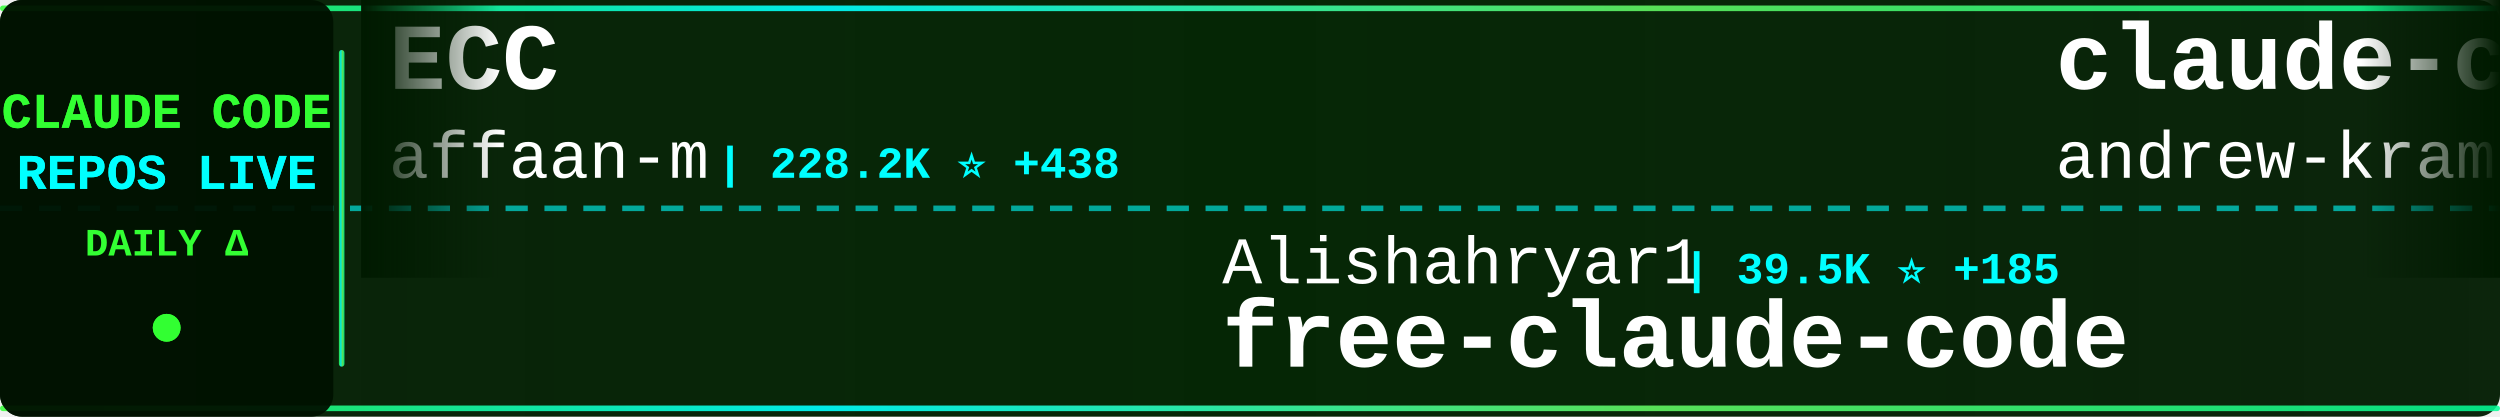
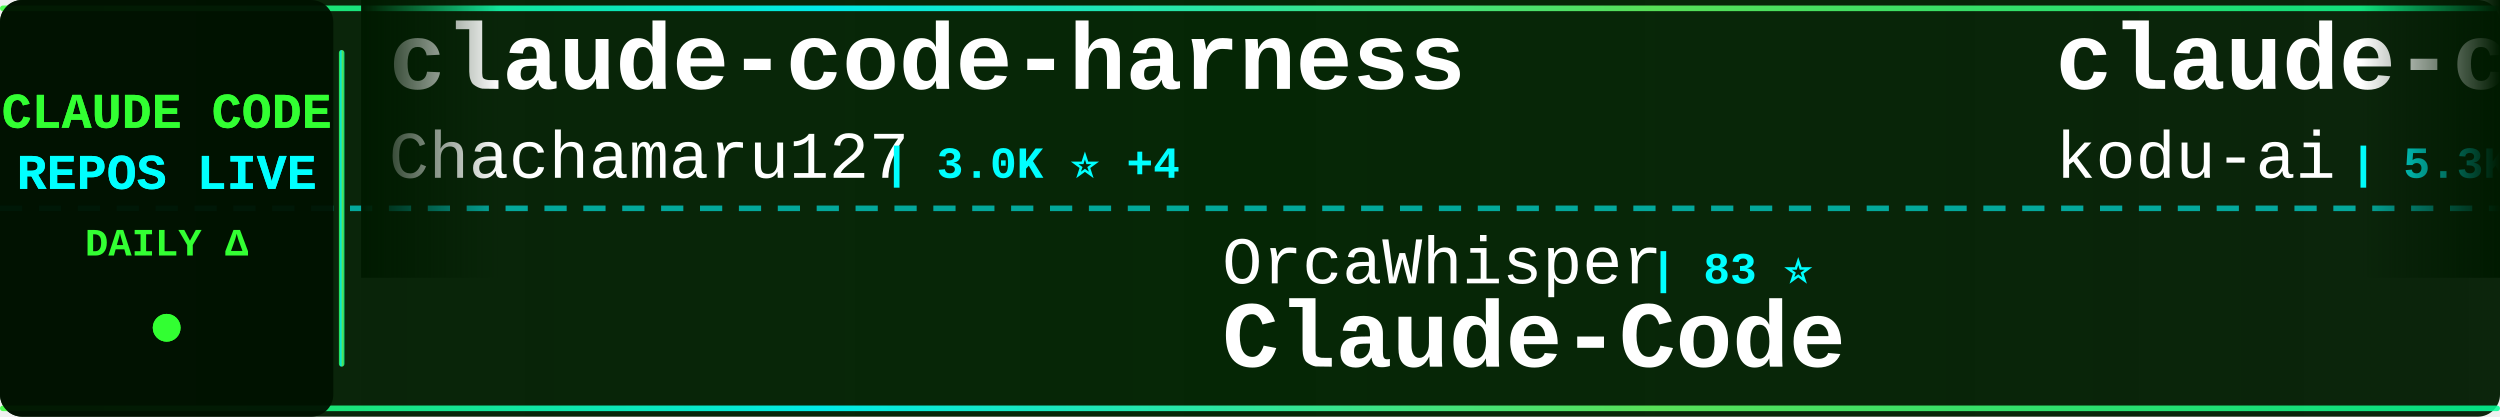
<svg xmlns="http://www.w3.org/2000/svg" width="900" height="150">
  <defs>
    <linearGradient id="tickerBg" x1="0%" y1="0%" x2="100%" y2="0%">
      <stop offset="0%" style="stop-color:#001a00;stop-opacity:0.95" />
      <stop offset="50%" style="stop-color:#002200;stop-opacity:0.98" />
      <stop offset="100%" style="stop-color:#001a00;stop-opacity:0.95" />
    </linearGradient>
    <linearGradient id="borderGrad" x1="0%" y1="0%" x2="100%" y2="0%">
      <stop offset="0%" style="stop-color:#33ff33;stop-opacity:0.85">
        <animate attributeName="stop-opacity" values="0.85;1;0.85" dur="2s" repeatCount="indefinite" />
      </stop>
      <stop offset="33%" style="stop-color:#00ffff;stop-opacity:0.9">
        <animate attributeName="stop-opacity" values="0.9;1;0.9" dur="2.2s" repeatCount="indefinite" />
      </stop>
      <stop offset="66%" style="stop-color:#66ff66;stop-opacity:0.85">
        <animate attributeName="stop-opacity" values="0.85;1;0.85" dur="1.8s" repeatCount="indefinite" />
      </stop>
      <stop offset="100%" style="stop-color:#00ff99;stop-opacity:0.85">
        <animate attributeName="stop-opacity" values="0.85;1;0.85" dur="2s" repeatCount="indefinite" />
      </stop>
    </linearGradient>
    <filter id="textGlow">
      <feGaussianBlur stdDeviation="0.1" result="coloredBlur" />
      <feMerge>
        <feMergeNode in="coloredBlur" />
        <feMergeNode in="SourceGraphic" />
      </feMerge>
    </filter>
    <filter id="metricGlow">
      <feGaussianBlur stdDeviation="0.2" result="coloredBlur" />
      <feMerge>
        <feMergeNode in="coloredBlur" />
        <feMergeNode in="SourceGraphic" />
      </feMerge>
    </filter>
    <linearGradient id="leftFade" x1="0%" y1="0%" x2="100%" y2="0%">
      <stop offset="0%" style="stop-color:#001a00;stop-opacity:1" />
      <stop offset="100%" style="stop-color:#001a00;stop-opacity:0" />
    </linearGradient>
    <linearGradient id="rightFade" x1="0%" y1="0%" x2="100%" y2="0%">
      <stop offset="0%" style="stop-color:#001a00;stop-opacity:0" />
      <stop offset="100%" style="stop-color:#001a00;stop-opacity:1" />
    </linearGradient>
  </defs>
  <rect width="900" height="150" fill="url(#tickerBg)" rx="8" />
  <rect x="0" y="2" width="900" height="2" fill="url(#borderGrad)" rx="1" />
  <rect x="0" y="146" width="900" height="2" fill="url(#borderGrad)" rx="1" />
  <line x1="0" y1="75" x2="900" y2="75" stroke="#00ffff" stroke-width="2" stroke-dasharray="8 6" opacity="0.6" />
  <rect x="0" y="0" width="120" height="150" fill="#001100" opacity="0.95" rx="8" />
  <text x="60" y="46" font-family="'Courier New', monospace" font-size="18" font-weight="bold" fill="#33ff33" text-anchor="middle" filter="url(#textGlow)">
    CLAUDE CODE
  </text>
  <text x="60" y="68" font-family="'Courier New', monospace" font-size="18" font-weight="bold" fill="#00ffff" text-anchor="middle" filter="url(#textGlow)">
    REPOS LIVE
  </text>
  <text x="60" y="92" font-family="'Courier New', monospace" font-size="14" font-weight="bold" fill="#33ff33" text-anchor="middle">
    DAILY Δ
  </text>
  <circle cx="60" cy="118" r="5" fill="#33ff33" filter="url(#metricGlow)">
    <animate attributeName="r" values="4;6;4" dur="1.5s" repeatCount="indefinite" />
    <animate attributeName="opacity" values="0.6;1;0.6" dur="1.5s" repeatCount="indefinite" />
  </circle>
  <rect x="122" y="18" width="2" height="114" fill="url(#borderGrad)" rx="1" />
  <clipPath id="tickerClip">
    <rect x="130" y="0" width="770" height="150" />
  </clipPath>
  <g clip-path="url(#tickerClip)">
    <g id="tickerItems">
      <animateTransform attributeName="transform" attributeType="XML" type="translate" from="0 0" to="-3000 0" dur="54s" repeatCount="indefinite" />
      <g transform="translate(0, 0)">
-         <text x="140" y="32" font-family="'Courier New', monospace" font-size="34" font-weight="bold" fill="#ffffff">ECC</text>
-         <text x="140" y="64" font-family="'Courier New', monospace" font-size="24" font-weight="normal" fill="#ffffff" opacity="1.0">affaan-m</text>
-         <text x="258" y="64" font-family="'Courier New', monospace" font-size="16" font-weight="bold" fill="#00ffff"> | 228.2K ⭐ +438</text>
+         <text x="140" y="32" font-family="'Courier New', monospace" font-size="34" font-weight="bold" fill="#ffffff">claude-code-harness</text>
+         <text x="140" y="64" font-family="'Courier New', monospace" font-size="24" font-weight="normal" fill="#ffffff" opacity="1.0">Chachamaru127</text>
+         <text x="318" y="64" font-family="'Courier New', monospace" font-size="16" font-weight="bold" fill="#00ffff"> | 3.0K ⭐ +4</text>
      </g>
      <g transform="translate(300, 0)">
-         <text x="140" y="102" font-family="'Courier New', monospace" font-size="24" font-weight="normal" fill="#ffffff" opacity="1.0">Alishahryar1</text>
-         <text x="306" y="102" font-family="'Courier New', monospace" font-size="16" font-weight="bold" fill="#00ffff"> | 39.5K ⭐ +185</text>
-         <text x="140" y="132" font-family="'Courier New', monospace" font-size="34" font-weight="bold" fill="#ffffff">free-claude-code</text>
+         <text x="140" y="102" font-family="'Courier New', monospace" font-size="24" font-weight="normal" fill="#ffffff" opacity="1.0">OrcaWhisper</text>
+         <text x="294" y="102" font-family="'Courier New', monospace" font-size="16" font-weight="bold" fill="#00ffff"> | 83 ⭐</text>
+         <text x="140" y="132" font-family="'Courier New', monospace" font-size="34" font-weight="bold" fill="#ffffff">Claude-Code</text>
      </g>
      <g transform="translate(600, 0)">
-         <text x="140" y="32" font-family="'Courier New', monospace" font-size="34" font-weight="bold" fill="#ffffff">claude-code-source-build</text>
-         <text x="140" y="64" font-family="'Courier New', monospace" font-size="24" font-weight="normal" fill="#ffffff" opacity="1.0">andrew-kramer-inno</text>
-         <text x="378" y="64" font-family="'Courier New', monospace" font-size="16" font-weight="bold" fill="#00ffff"> | 594 ⭐</text>
+         <text x="140" y="32" font-family="'Courier New', monospace" font-size="34" font-weight="bold" fill="#ffffff">claude-coder</text>
+         <text x="140" y="64" font-family="'Courier New', monospace" font-size="24" font-weight="normal" fill="#ffffff" opacity="1.0">kodu-ai</text>
+         <text x="246" y="64" font-family="'Courier New', monospace" font-size="16" font-weight="bold" fill="#00ffff"> | 5.3K ⭐</text>
      </g>
      <g transform="translate(900, 0)">
-         <text x="140" y="102" font-family="'Courier New', monospace" font-size="24" font-weight="normal" fill="#ffffff" opacity="1.0">KPR111</text>
-         <text x="234" y="102" font-family="'Courier New', monospace" font-size="16" font-weight="bold" fill="#00ffff"> | 18 ⭐</text>
+         <text x="140" y="102" font-family="'Courier New', monospace" font-size="24" font-weight="normal" fill="#ffffff" opacity="1.0">Piebald-AI</text>
+         <text x="282" y="102" font-family="'Courier New', monospace" font-size="16" font-weight="bold" fill="#00ffff"> | 11.7K ⭐ +26</text>
+         <text x="140" y="132" font-family="'Courier New', monospace" font-size="34" font-weight="bold" fill="#ffffff">claude-code-system-promp...</text>
+       </g>
+       <g transform="translate(1200, 0)">
+         <text x="140" y="32" font-family="'Courier New', monospace" font-size="34" font-weight="bold" fill="#ffffff">claude-code-guide</text>
+         <text x="140" y="64" font-family="'Courier New', monospace" font-size="24" font-weight="normal" fill="#ffffff" opacity="1.0">Cranot</text>
+         <text x="234" y="64" font-family="'Courier New', monospace" font-size="16" font-weight="bold" fill="#00ffff"> | 2.8K ⭐ +1</text>
+       </g>
+       <g transform="translate(1500, 0)">
+         <text x="140" y="102" font-family="'Courier New', monospace" font-size="24" font-weight="normal" fill="#ffffff" opacity="1.0">alirezarezvani</text>
+         <text x="330" y="102" font-family="'Courier New', monospace" font-size="16" font-weight="bold" fill="#00ffff"> | 22.1K ⭐ +211</text>
+         <text x="140" y="132" font-family="'Courier New', monospace" font-size="34" font-weight="bold" fill="#ffffff">claude-skills</text>
+       </g>
+       <g transform="translate(1800, 0)">
+         <text x="140" y="32" font-family="'Courier New', monospace" font-size="34" font-weight="bold" fill="#ffffff">claude-code-source</text>
+         <text x="140" y="64" font-family="'Courier New', monospace" font-size="24" font-weight="normal" fill="#ffffff" opacity="1.0">hangsman</text>
+         <text x="258" y="64" font-family="'Courier New', monospace" font-size="16" font-weight="bold" fill="#00ffff"> | 787 ⭐</text>
+       </g>
+       <g transform="translate(2100, 0)">
+         <text x="140" y="102" font-family="'Courier New', monospace" font-size="24" font-weight="normal" fill="#ffffff" opacity="1.0">JrCx7scC</text>
+         <text x="258" y="102" font-family="'Courier New', monospace" font-size="16" font-weight="bold" fill="#00ffff"> | 371 ⭐</text>
+         <text x="140" y="132" font-family="'Courier New', monospace" font-size="34" font-weight="bold" fill="#ffffff">claude-code-source</text>
+       </g>
+       <g transform="translate(2400, 0)">
+         <text x="140" y="32" font-family="'Courier New', monospace" font-size="34" font-weight="bold" fill="#ffffff">Claude-Code</text>
+         <text x="140" y="64" font-family="'Courier New', monospace" font-size="24" font-weight="normal" fill="#ffffff" opacity="1.0">KPR111</text>
+         <text x="234" y="64" font-family="'Courier New', monospace" font-size="16" font-weight="bold" fill="#00ffff"> | 18 ⭐</text>
+       </g>
+       <g transform="translate(2700, 0)">
+         <text x="140" y="102" font-family="'Courier New', monospace" font-size="24" font-weight="normal" fill="#ffffff" opacity="1.0">anthropics</text>
+         <text x="282" y="102" font-family="'Courier New', monospace" font-size="16" font-weight="bold" fill="#00ffff"> | 8.3K ⭐ +14</text>
+         <text x="140" y="132" font-family="'Courier New', monospace" font-size="34" font-weight="bold" fill="#ffffff">claude-code-action</text>
+       </g>
+       <g transform="translate(3000, 0)">
+         <text x="140" y="32" font-family="'Courier New', monospace" font-size="34" font-weight="bold" fill="#ffffff">claude-code-harness</text>
+         <text x="140" y="64" font-family="'Courier New', monospace" font-size="24" font-weight="normal" fill="#ffffff" opacity="1.0">Chachamaru127</text>
+         <text x="318" y="64" font-family="'Courier New', monospace" font-size="16" font-weight="bold" fill="#00ffff"> | 3.0K ⭐ +4</text>
+       </g>
+       <g transform="translate(3300, 0)">
+         <text x="140" y="102" font-family="'Courier New', monospace" font-size="24" font-weight="normal" fill="#ffffff" opacity="1.0">OrcaWhisper</text>
+         <text x="294" y="102" font-family="'Courier New', monospace" font-size="16" font-weight="bold" fill="#00ffff"> | 83 ⭐</text>
        <text x="140" y="132" font-family="'Courier New', monospace" font-size="34" font-weight="bold" fill="#ffffff">Claude-Code</text>
      </g>
-       <g transform="translate(1200, 0)">
-         <text x="140" y="32" font-family="'Courier New', monospace" font-size="34" font-weight="bold" fill="#ffffff">claude-code-telegram</text>
-         <text x="140" y="64" font-family="'Courier New', monospace" font-size="24" font-weight="normal" fill="#ffffff" opacity="1.0">RichardAtCT</text>
-         <text x="294" y="64" font-family="'Courier New', monospace" font-size="16" font-weight="bold" fill="#00ffff"> | 2.7K ⭐</text>
-       </g>
-       <g transform="translate(1500, 0)">
-         <text x="140" y="102" font-family="'Courier New', monospace" font-size="24" font-weight="normal" fill="#ffffff" opacity="1.0">repowise-dev</text>
-         <text x="306" y="102" font-family="'Courier New', monospace" font-size="16" font-weight="bold" fill="#00ffff"> | 1.1K ⭐ +2</text>
-         <text x="140" y="132" font-family="'Courier New', monospace" font-size="34" font-weight="bold" fill="#ffffff">claude-code-prompts</text>
-       </g>
-       <g transform="translate(1800, 0)">
-         <text x="140" y="32" font-family="'Courier New', monospace" font-size="34" font-weight="bold" fill="#ffffff">arcads-claude-code</text>
-         <text x="140" y="64" font-family="'Courier New', monospace" font-size="24" font-weight="normal" fill="#ffffff" opacity="1.0">krusemediallc</text>
-         <text x="318" y="64" font-family="'Courier New', monospace" font-size="16" font-weight="bold" fill="#00ffff"> | 994 ⭐ +3</text>
-       </g>
-       <g transform="translate(2100, 0)">
-         <text x="140" y="102" font-family="'Courier New', monospace" font-size="24" font-weight="normal" fill="#ffffff" opacity="1.0">fuergaosi233</text>
-         <text x="306" y="102" font-family="'Courier New', monospace" font-size="16" font-weight="bold" fill="#00ffff"> | 2.7K ⭐</text>
-         <text x="140" y="132" font-family="'Courier New', monospace" font-size="34" font-weight="bold" fill="#ffffff">claude-code-proxy</text>
-       </g>
-       <g transform="translate(2400, 0)">
-         <text x="140" y="32" font-family="'Courier New', monospace" font-size="34" font-weight="bold" fill="#ffffff">claude-code-action</text>
-         <text x="140" y="64" font-family="'Courier New', monospace" font-size="24" font-weight="normal" fill="#ffffff" opacity="1.0">anthropics</text>
-         <text x="282" y="64" font-family="'Courier New', monospace" font-size="16" font-weight="bold" fill="#00ffff"> | 8.3K ⭐ +17</text>
-       </g>
-       <g transform="translate(2700, 0)">
-         <text x="140" y="102" font-family="'Courier New', monospace" font-size="24" font-weight="normal" fill="#ffffff" opacity="1.0">ChrisWiles</text>
-         <text x="282" y="102" font-family="'Courier New', monospace" font-size="16" font-weight="bold" fill="#00ffff"> | 6.0K ⭐ +1</text>
-         <text x="140" y="132" font-family="'Courier New', monospace" font-size="34" font-weight="bold" fill="#ffffff">claude-code-showcase</text>
-       </g>
-       <g transform="translate(3000, 0)">
-         <text x="140" y="32" font-family="'Courier New', monospace" font-size="34" font-weight="bold" fill="#ffffff">ECC</text>
-         <text x="140" y="64" font-family="'Courier New', monospace" font-size="24" font-weight="normal" fill="#ffffff" opacity="1.0">affaan-m</text>
-         <text x="258" y="64" font-family="'Courier New', monospace" font-size="16" font-weight="bold" fill="#00ffff"> | 228.2K ⭐ +438</text>
-       </g>
-       <g transform="translate(3300, 0)">
-         <text x="140" y="102" font-family="'Courier New', monospace" font-size="24" font-weight="normal" fill="#ffffff" opacity="1.0">Alishahryar1</text>
-         <text x="306" y="102" font-family="'Courier New', monospace" font-size="16" font-weight="bold" fill="#00ffff"> | 39.5K ⭐ +185</text>
-         <text x="140" y="132" font-family="'Courier New', monospace" font-size="34" font-weight="bold" fill="#ffffff">free-claude-code</text>
-       </g>
      <g transform="translate(3600, 0)">
-         <text x="140" y="32" font-family="'Courier New', monospace" font-size="34" font-weight="bold" fill="#ffffff">claude-code-source-build</text>
-         <text x="140" y="64" font-family="'Courier New', monospace" font-size="24" font-weight="normal" fill="#ffffff" opacity="1.0">andrew-kramer-inno</text>
-         <text x="378" y="64" font-family="'Courier New', monospace" font-size="16" font-weight="bold" fill="#00ffff"> | 594 ⭐</text>
+         <text x="140" y="32" font-family="'Courier New', monospace" font-size="34" font-weight="bold" fill="#ffffff">claude-coder</text>
+         <text x="140" y="64" font-family="'Courier New', monospace" font-size="24" font-weight="normal" fill="#ffffff" opacity="1.0">kodu-ai</text>
+         <text x="246" y="64" font-family="'Courier New', monospace" font-size="16" font-weight="bold" fill="#00ffff"> | 5.3K ⭐</text>
      </g>
      <g transform="translate(3900, 0)">
-         <text x="140" y="102" font-family="'Courier New', monospace" font-size="24" font-weight="normal" fill="#ffffff" opacity="1.0">KPR111</text>
-         <text x="234" y="102" font-family="'Courier New', monospace" font-size="16" font-weight="bold" fill="#00ffff"> | 18 ⭐</text>
-         <text x="140" y="132" font-family="'Courier New', monospace" font-size="34" font-weight="bold" fill="#ffffff">Claude-Code</text>
+         <text x="140" y="102" font-family="'Courier New', monospace" font-size="24" font-weight="normal" fill="#ffffff" opacity="1.0">Piebald-AI</text>
+         <text x="282" y="102" font-family="'Courier New', monospace" font-size="16" font-weight="bold" fill="#00ffff"> | 11.7K ⭐ +26</text>
+         <text x="140" y="132" font-family="'Courier New', monospace" font-size="34" font-weight="bold" fill="#ffffff">claude-code-system-promp...</text>
      </g>
    </g>
  </g>
  <rect x="130" y="0" width="50" height="100" fill="url(#leftFade)" />
  <rect x="850" y="0" width="50" height="100" fill="url(#rightFade)" />
</svg>
